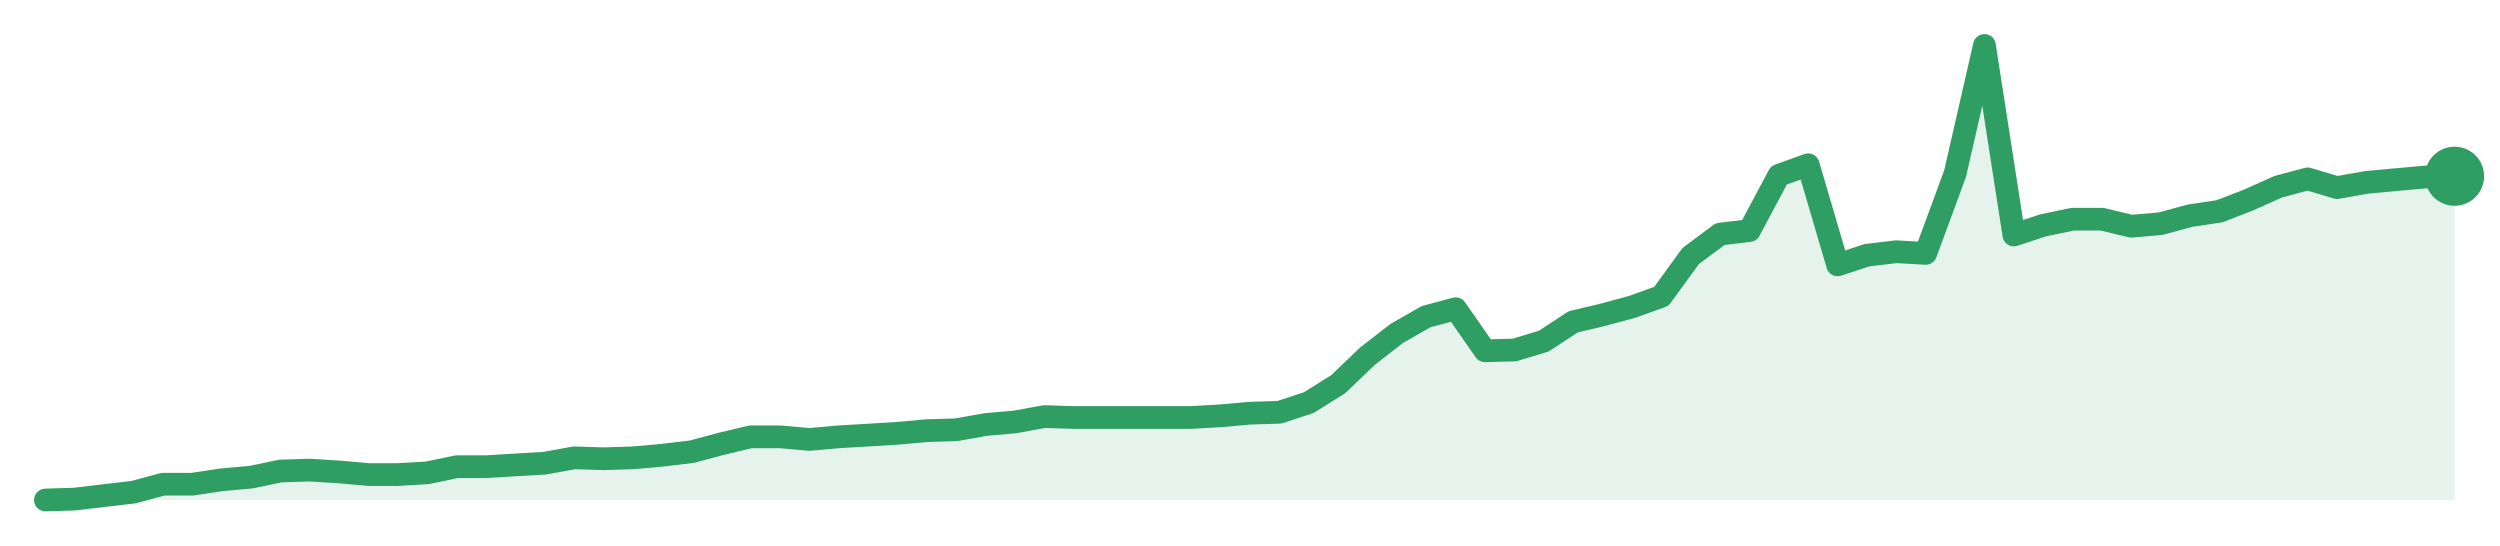
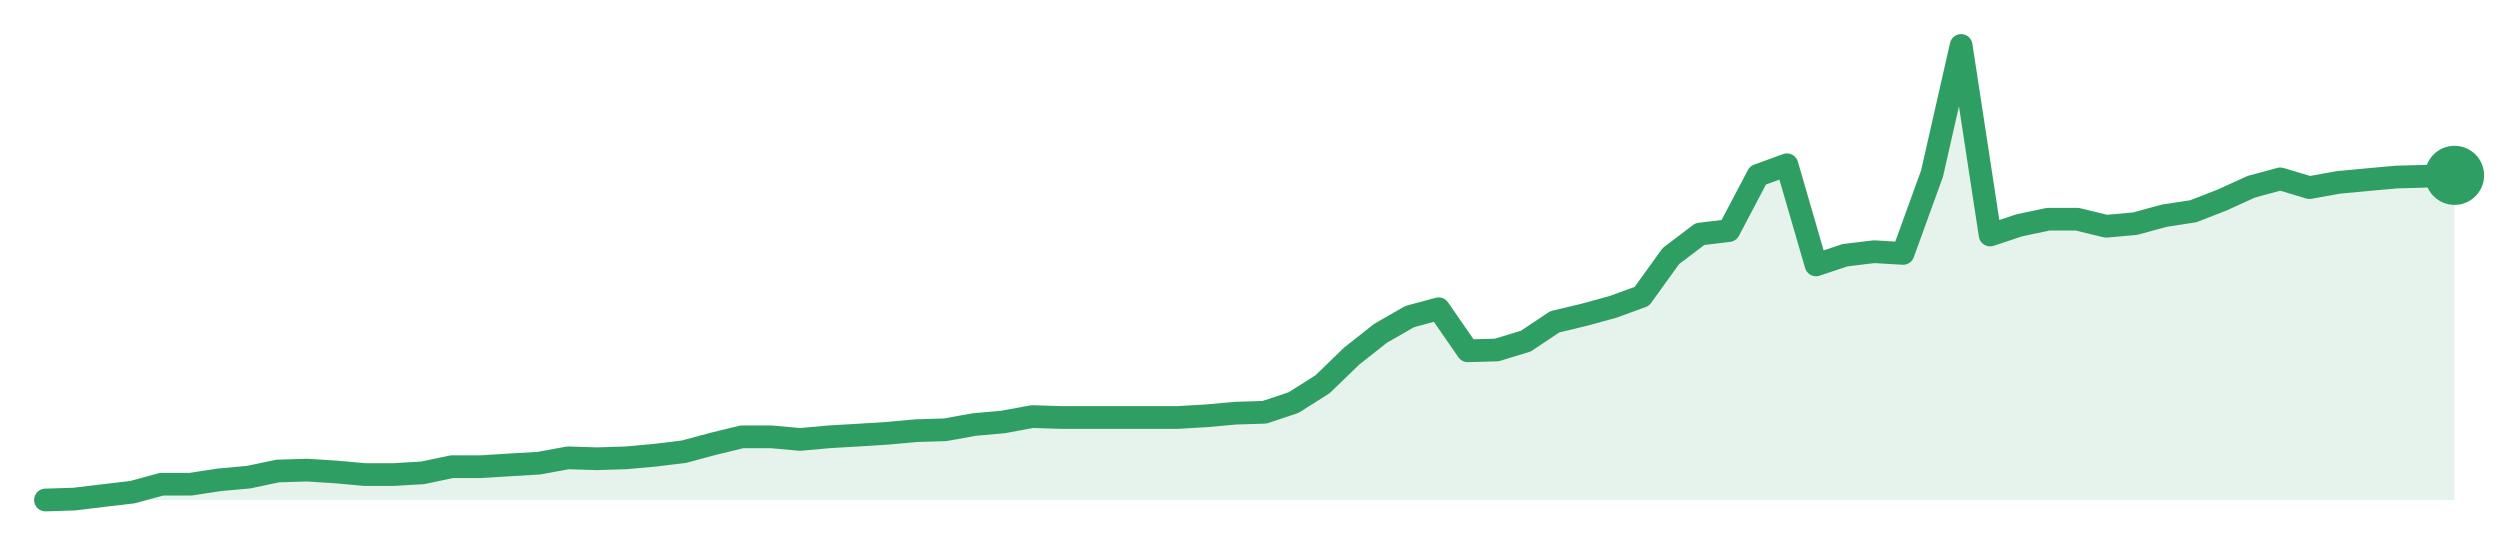
<svg xmlns="http://www.w3.org/2000/svg" width="220" height="48" viewBox="0 0 220 48" role="img" aria-label="trend">
-   <path d="M4.0,44.0 L4.0,44.0 L6.59,43.92 L9.17,43.61 L11.76,43.31 L14.34,42.61 L16.93,42.61 L19.51,42.22 L22.1,41.99 L24.68,41.45 L27.27,41.37 L29.85,41.53 L32.44,41.76 L35.02,41.76 L37.61,41.61 L40.2,41.07 L42.78,41.07 L45.37,40.91 L47.95,40.76 L50.54,40.29 L53.12,40.37 L55.71,40.29 L58.29,40.06 L60.88,39.75 L63.46,39.06 L66.05,38.44 L68.63,38.44 L71.22,38.67 L73.8,38.44 L76.39,38.29 L78.98,38.13 L81.56,37.9 L84.15,37.82 L86.73,37.36 L89.32,37.13 L91.9,36.66 L94.49,36.74 L97.07,36.74 L99.66,36.74 L102.24,36.74 L104.83,36.74 L107.41,36.59 L110.0,36.36 L112.59,36.28 L115.17,35.43 L117.76,33.81 L120.34,31.34 L122.93,29.33 L125.51,27.86 L128.1,27.17 L130.68,30.87 L133.27,30.8 L135.85,30.02 L138.44,28.32 L141.02,27.71 L143.61,27.01 L146.2,26.08 L148.78,22.53 L151.37,20.6 L153.95,20.29 L156.54,15.43 L159.12,14.5 L161.71,23.31 L164.29,22.46 L166.88,22.15 L169.46,22.3 L172.05,15.27 L174.63,4.0 L177.22,20.68 L179.8,19.83 L182.39,19.29 L184.98,19.29 L187.56,19.91 L190.15,19.68 L192.73,18.98 L195.32,18.59 L197.9,17.59 L200.49,16.43 L203.07,15.74 L205.66,16.51 L208.24,16.05 L210.83,15.81 L213.41,15.58 L216.0,15.51 L216.0,44.0 Z" fill="#2f9e631f" />
-   <path d="M4.0,44.0 L6.59,43.92 L9.17,43.61 L11.76,43.31 L14.34,42.61 L16.93,42.61 L19.51,42.22 L22.1,41.99 L24.68,41.45 L27.27,41.37 L29.85,41.53 L32.44,41.76 L35.02,41.76 L37.61,41.61 L40.2,41.07 L42.78,41.07 L45.37,40.91 L47.95,40.76 L50.54,40.29 L53.12,40.37 L55.71,40.29 L58.29,40.06 L60.88,39.75 L63.46,39.06 L66.05,38.44 L68.63,38.44 L71.22,38.67 L73.8,38.44 L76.39,38.29 L78.98,38.13 L81.56,37.9 L84.15,37.82 L86.73,37.36 L89.32,37.13 L91.9,36.66 L94.49,36.74 L97.07,36.74 L99.66,36.74 L102.24,36.74 L104.83,36.74 L107.41,36.59 L110.0,36.36 L112.59,36.28 L115.17,35.43 L117.76,33.81 L120.34,31.34 L122.93,29.33 L125.51,27.86 L128.1,27.17 L130.68,30.87 L133.27,30.8 L135.85,30.02 L138.44,28.32 L141.02,27.71 L143.61,27.01 L146.2,26.08 L148.78,22.53 L151.37,20.6 L153.95,20.29 L156.54,15.43 L159.12,14.5 L161.71,23.31 L164.29,22.46 L166.88,22.15 L169.46,22.3 L172.05,15.27 L174.63,4.0 L177.22,20.68 L179.8,19.83 L182.39,19.29 L184.98,19.29 L187.56,19.91 L190.15,19.68 L192.73,18.98 L195.32,18.59 L197.9,17.59 L200.49,16.43 L203.07,15.74 L205.66,16.51 L208.24,16.05 L210.83,15.81 L213.41,15.58 L216.0,15.51" fill="none" stroke="#2f9e63" stroke-width="2" stroke-linejoin="round" stroke-linecap="round" />
-   <circle cx="216.0" cy="15.51" r="2.6" fill="#2f9e63" />
+   <path d="M4.0,44.0 L4.0,44.0 L6.55,43.92 L9.11,43.61 L11.66,43.31 L14.22,42.61 L16.77,42.61 L19.33,42.22 L21.88,41.99 L24.43,41.45 L26.99,41.37 L29.54,41.53 L32.1,41.76 L34.65,41.76 L37.2,41.61 L39.76,41.07 L42.31,41.07 L44.87,40.91 L47.42,40.76 L49.98,40.29 L52.53,40.37 L55.08,40.29 L57.64,40.06 L60.19,39.75 L62.75,39.06 L65.3,38.44 L67.86,38.44 L70.41,38.67 L72.96,38.44 L75.52,38.29 L78.07,38.13 L80.63,37.9 L83.18,37.82 L85.73,37.36 L88.29,37.13 L90.84,36.66 L93.4,36.74 L95.95,36.74 L98.51,36.74 L101.06,36.74 L103.61,36.74 L106.17,36.59 L108.72,36.36 L111.28,36.28 L113.83,35.43 L116.39,33.81 L118.94,31.34 L121.49,29.33 L124.05,27.86 L126.6,27.17 L129.16,30.87 L131.71,30.8 L134.27,30.02 L136.82,28.32 L139.37,27.71 L141.93,27.01 L144.48,26.08 L147.04,22.53 L149.59,20.6 L152.14,20.29 L154.7,15.43 L157.25,14.5 L159.81,23.31 L162.36,22.46 L164.92,22.15 L167.47,22.3 L170.02,15.27 L172.58,4.0 L175.13,20.68 L177.69,19.83 L180.24,19.29 L182.8,19.29 L185.35,19.91 L187.9,19.68 L190.46,18.98 L193.01,18.59 L195.57,17.59 L198.12,16.43 L200.67,15.74 L203.23,16.51 L205.78,16.05 L208.34,15.81 L210.89,15.58 L213.45,15.51 L216.0,15.43 L216.0,44.0 Z" fill="#2f9e631f" />
+   <path d="M4.0,44.0 L6.55,43.92 L9.11,43.61 L11.66,43.31 L14.22,42.61 L16.77,42.61 L19.33,42.22 L21.88,41.99 L24.43,41.45 L26.99,41.37 L29.54,41.53 L32.1,41.76 L34.65,41.76 L37.2,41.61 L39.76,41.07 L42.31,41.07 L44.87,40.91 L47.42,40.76 L49.98,40.29 L52.53,40.37 L55.08,40.29 L57.64,40.06 L60.19,39.75 L62.75,39.06 L65.3,38.44 L67.86,38.44 L70.41,38.67 L72.96,38.44 L75.52,38.29 L78.07,38.13 L80.63,37.9 L83.18,37.82 L85.73,37.36 L88.29,37.13 L90.84,36.66 L93.4,36.74 L95.95,36.74 L98.51,36.74 L101.06,36.74 L103.61,36.74 L106.17,36.59 L108.72,36.36 L111.28,36.28 L113.83,35.43 L116.39,33.81 L118.94,31.34 L121.49,29.33 L124.05,27.86 L126.6,27.17 L129.16,30.87 L131.71,30.8 L134.27,30.02 L136.82,28.32 L139.37,27.71 L141.93,27.01 L144.48,26.08 L147.04,22.53 L149.59,20.6 L152.14,20.29 L154.7,15.43 L157.25,14.5 L159.81,23.31 L162.36,22.46 L164.92,22.15 L167.47,22.3 L170.02,15.27 L172.58,4.0 L175.13,20.68 L177.69,19.83 L180.24,19.29 L182.8,19.29 L185.35,19.91 L187.9,19.68 L190.46,18.98 L193.01,18.59 L195.57,17.59 L198.12,16.43 L200.67,15.74 L203.23,16.51 L205.78,16.05 L208.34,15.81 L210.89,15.58 L213.45,15.51 L216.0,15.43" fill="none" stroke="#2f9e63" stroke-width="2" stroke-linejoin="round" stroke-linecap="round" />
+   <circle cx="216.0" cy="15.43" r="2.6" fill="#2f9e63" />
</svg>
